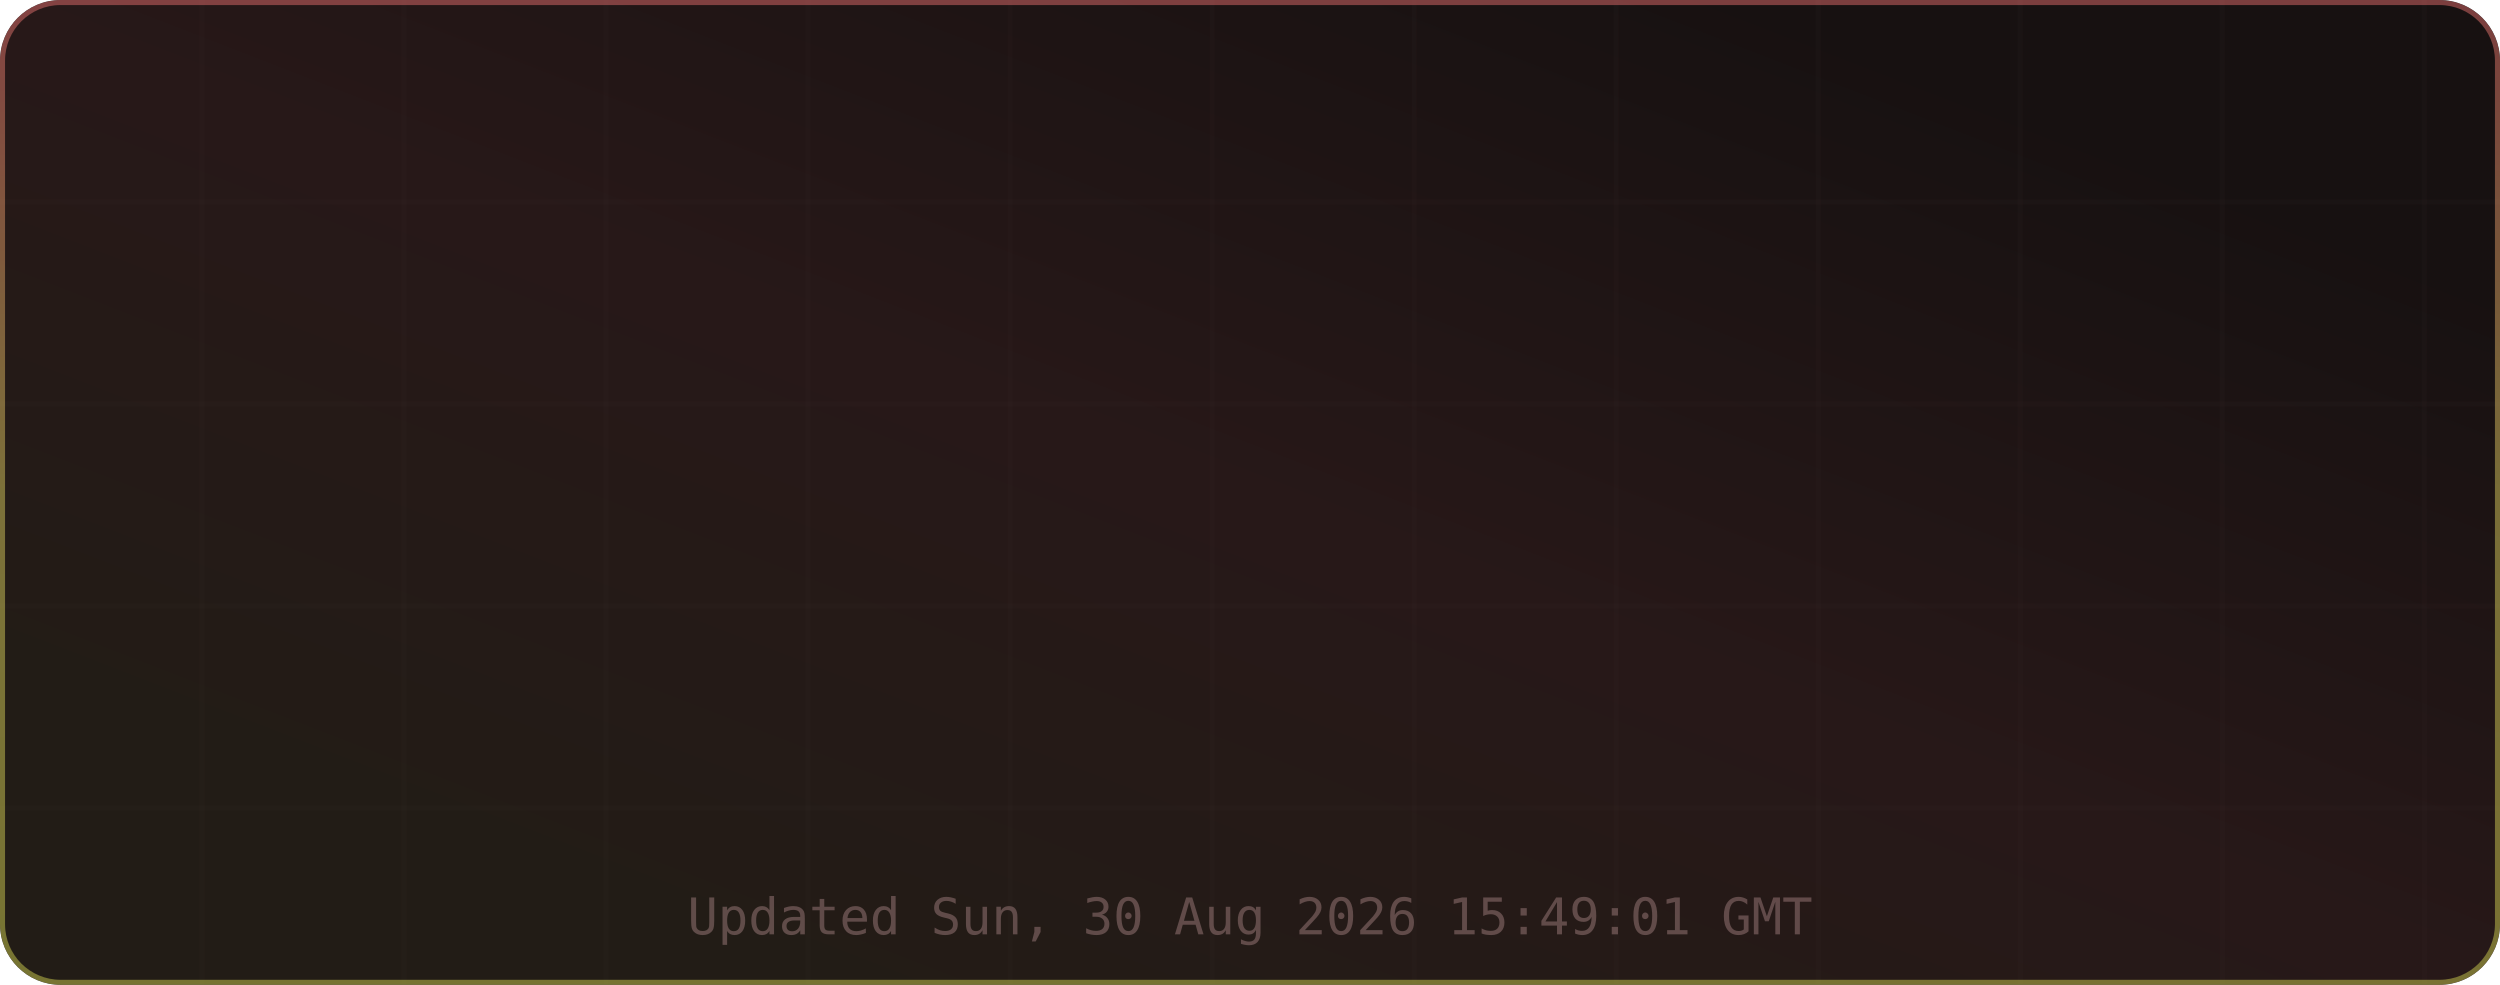
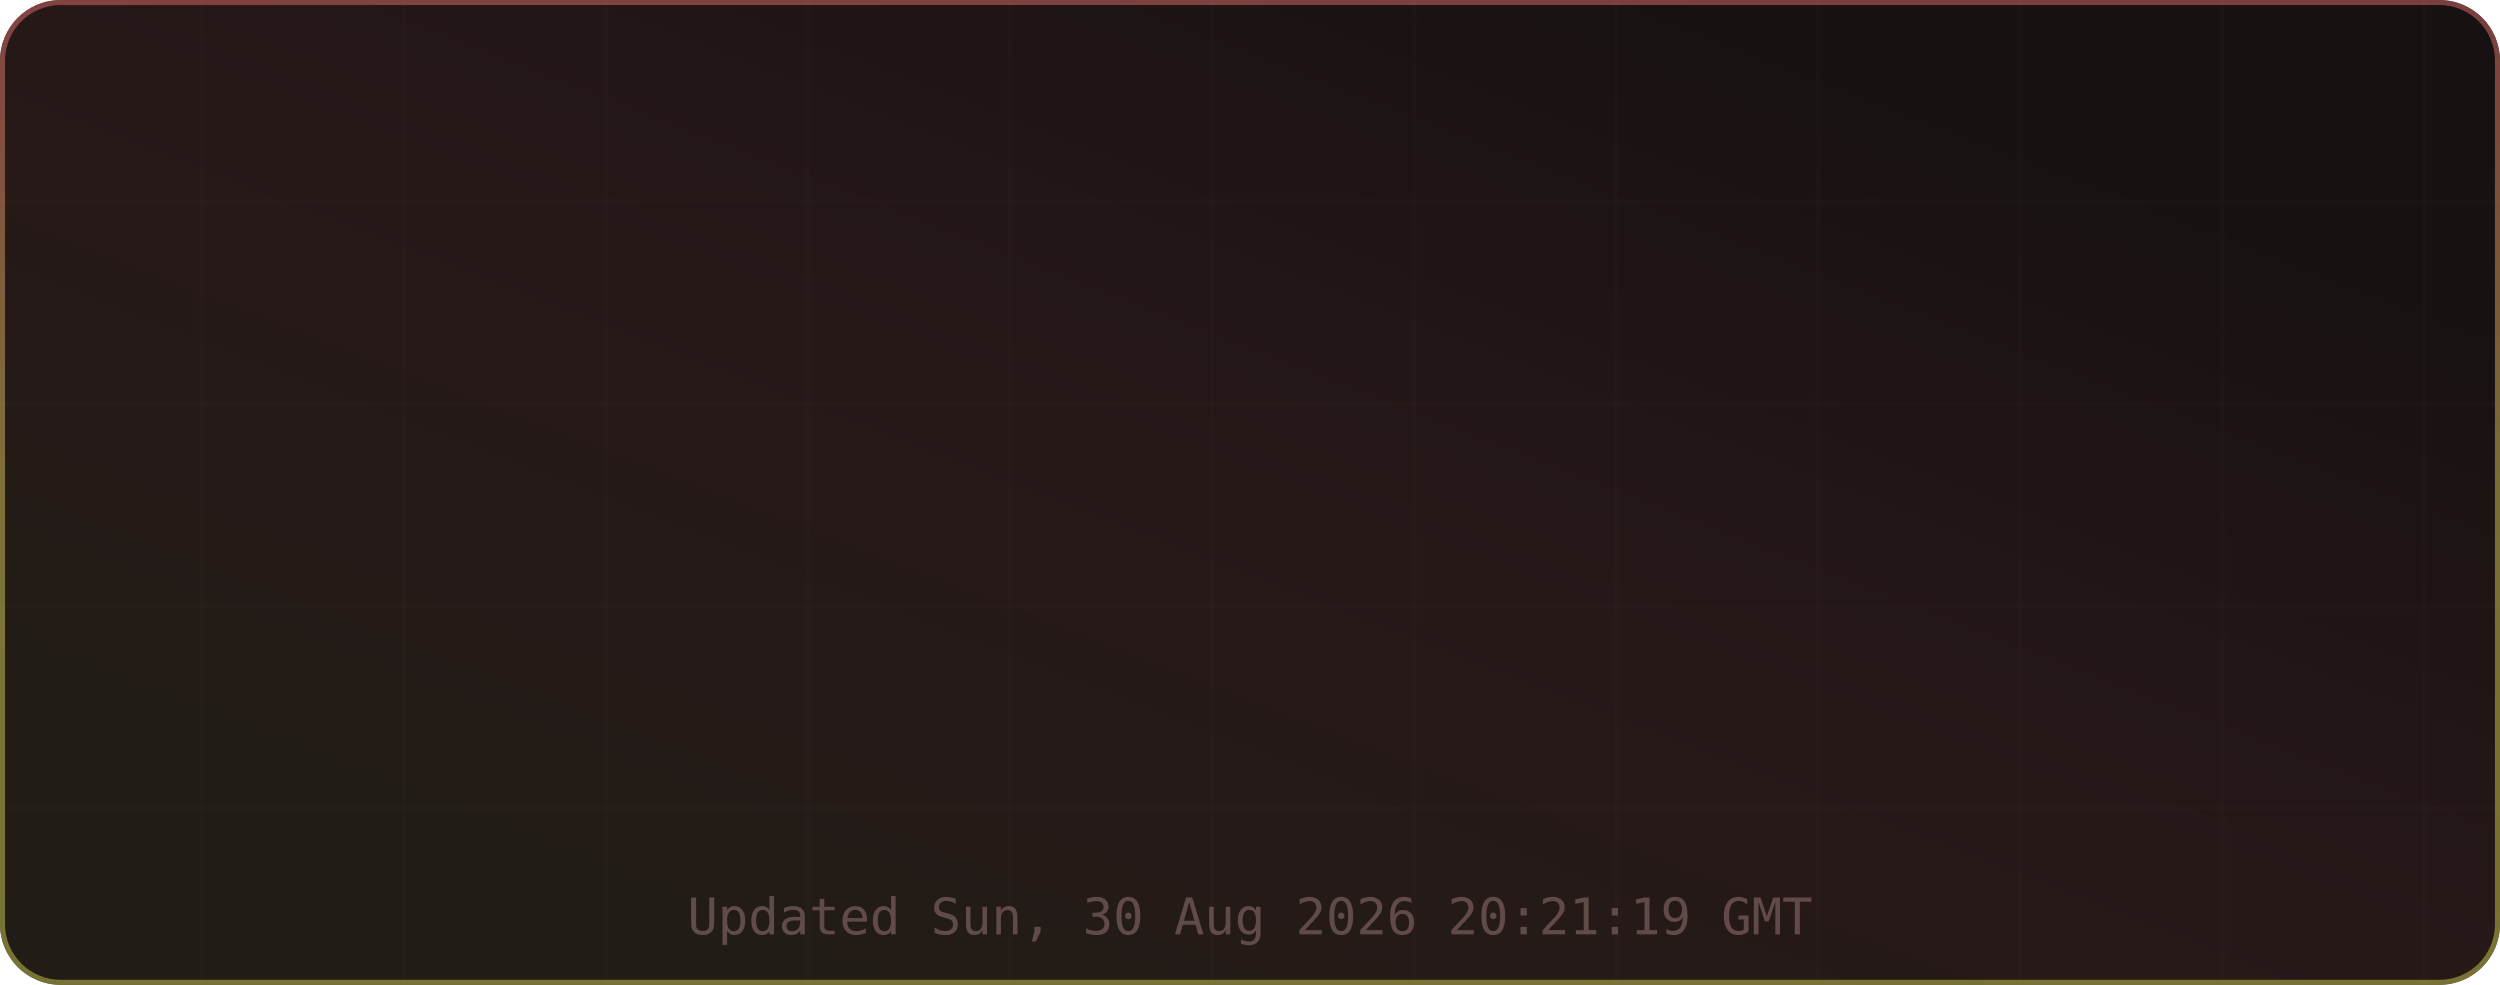
<svg xmlns="http://www.w3.org/2000/svg" width="495" height="195" viewBox="0 0 495 195" role="img" aria-label="TM's GitHub Stats">
  <defs>
    <linearGradient id="grad-bg" x1="0.85" y1="0.15" x2="0.15" y2="0.85" gradientUnits="objectBoundingBox">
      <stop offset="0%" stop-color="#171111" />
      <stop offset="50%" stop-color="#271818" />
      <stop offset="100%" stop-color="#221c16" />
      <animateTransform attributeName="gradientTransform" type="rotate" values="0 0.5 0.5; 360 0.5 0.5" dur="12s" repeatCount="indefinite" />
    </linearGradient>
    <linearGradient id="grad-accent" x1="0.5" y1="0" x2="0.5" y2="1" gradientUnits="objectBoundingBox">
      <stop offset="0%" stop-color="#e06c6c" />
      <stop offset="50%" stop-color="#d6c85c" />
      <stop offset="100%" stop-color="#cbcb4d" />
      <animateTransform attributeName="gradientTransform" type="rotate" values="0 0.5 0.5; 360 0.5 0.5" dur="8s" repeatCount="indefinite" />
    </linearGradient>
    <linearGradient id="grad-chart" x1="0.5" y1="0" x2="0.5" y2="1" gradientUnits="objectBoundingBox">
      <stop offset="0%" stop-color="#e06c6c" stop-opacity="0.9" />
      <stop offset="100%" stop-color="#d6c85c" stop-opacity="0.7" />
    </linearGradient>
    <radialGradient id="grad-glow" cx="0.5" cy="0.5" r="0.6" gradientUnits="objectBoundingBox">
      <stop offset="0%" stop-color="#e06c6c" stop-opacity="0.3" />
      <stop offset="100%" stop-color="#e06c6c" stop-opacity="0" />
    </radialGradient>
    <filter id="drop-shadow" x="-20%" y="-20%" width="140%" height="140%">
      <feGaussianBlur in="SourceAlpha" stdDeviation="3" />
      <feOffset dx="0" dy="2" />
      <feComponentTransfer>
        <feFuncA type="linear" slope="0.4" />
      </feComponentTransfer>
      <feMerge>
        <feMergeNode />
        <feMergeNode in="SourceGraphic" />
      </feMerge>
    </filter>
    <filter id="glow-filter" x="-30%" y="-30%" width="160%" height="160%">
      <feGaussianBlur stdDeviation="4" result="blur" />
      <feMerge>
        <feMergeNode in="blur" />
        <feMergeNode in="SourceGraphic" />
      </feMerge>
    </filter>
    <clipPath id="card-clip">
      <rect width="495" height="195" rx="12" ry="12" />
    </clipPath>
  </defs>
  <defs>
    <filter id="noise" x="0" y="0" width="100%" height="100%">
      <feTurbulence type="fractalNoise" baseFrequency="0.65" numOctaves="3" stitchTiles="stitch" />
      <feColorMatrix type="saturate" values="0" />
      <feBlend in="SourceGraphic" mode="overlay" result="blend" />
      <feComposite in="blend" in2="SourceGraphic" operator="in" />
    </filter>
  </defs>
  <g clip-path="url(#card-clip)">
    <rect x="0" y="0" width="495" height="195" rx="12" ry="12" fill="url(#grad-bg)" clip-path="url(#card-clip)" />
    <g opacity="1">
      <line x1="40" y1="0" x2="40" y2="195" stroke="#432d2d" stroke-width="1" opacity="0.08" />
      <line x1="80" y1="0" x2="80" y2="195" stroke="#432d2d" stroke-width="1" opacity="0.08" />
      <line x1="120" y1="0" x2="120" y2="195" stroke="#432d2d" stroke-width="1" opacity="0.08" />
      <line x1="160" y1="0" x2="160" y2="195" stroke="#432d2d" stroke-width="1" opacity="0.08" />
      <line x1="200" y1="0" x2="200" y2="195" stroke="#432d2d" stroke-width="1" opacity="0.08" />
      <line x1="240" y1="0" x2="240" y2="195" stroke="#432d2d" stroke-width="1" opacity="0.08" />
      <line x1="280" y1="0" x2="280" y2="195" stroke="#432d2d" stroke-width="1" opacity="0.08" />
      <line x1="320" y1="0" x2="320" y2="195" stroke="#432d2d" stroke-width="1" opacity="0.08" />
      <line x1="360" y1="0" x2="360" y2="195" stroke="#432d2d" stroke-width="1" opacity="0.08" />
      <line x1="400" y1="0" x2="400" y2="195" stroke="#432d2d" stroke-width="1" opacity="0.08" />
      <line x1="440" y1="0" x2="440" y2="195" stroke="#432d2d" stroke-width="1" opacity="0.08" />
      <line x1="480" y1="0" x2="480" y2="195" stroke="#432d2d" stroke-width="1" opacity="0.08" />
      <line x1="0" y1="40" x2="495" y2="40" stroke="#432d2d" stroke-width="1" opacity="0.08" />
      <line x1="0" y1="80" x2="495" y2="80" stroke="#432d2d" stroke-width="1" opacity="0.08" />
      <line x1="0" y1="120" x2="495" y2="120" stroke="#432d2d" stroke-width="1" opacity="0.08" />
      <line x1="0" y1="160" x2="495" y2="160" stroke="#432d2d" stroke-width="1" opacity="0.08" />
    </g>
    <rect x="0.5" y="0.5" width="494" height="194" rx="11.5" fill="none" stroke="url(#grad-accent)" stroke-width="1" opacity="0.5" />
    <g id="title-section" opacity="0">
      <text x="20" y="36" font-size="18" dominant-baseline="middle">⚡</text>
      <text x="42" y="36" font-size="16" font-family="ui-monospace,SFMono-Regular,Menlo,monospace" font-weight="700" fill="#e6edf3" text-anchor="start" dominant-baseline="middle" letter-spacing="0.5">TM's GitHub Stats</text>
      <text x="42" y="50" font-size="11" font-family="ui-monospace,SFMono-Regular,Menlo,monospace" fill="#9d7b7b" text-anchor="start" dominant-baseline="middle" opacity="0.8">@MatrixTM26 · 2026 stats</text>
      <line id="title-line" x1="16" y1="52" x2="479" y2="52" stroke="url(#grad-accent)" stroke-width="1" opacity="0.4" />
      <animate attributeName="opacity" from="0" to="1" dur="0.5s" begin="0s" fill="freeze" calcMode="spline" keySplines="0.4 0 0.2 1" keyTimes="0;1" />
    </g>
    <g transform="translate(0, 56)">
      <g opacity="0">
        <text x="73.875" y="22" font-size="13" font-family="ui-monospace,SFMono-Regular,Menlo,monospace" fill="#e06c6c" text-anchor="middle" dominant-baseline="middle" filter="url(#glow-filter)">◈</text>
        <text x="73.875" y="38" font-size="18" font-family="ui-monospace,SFMono-Regular,Menlo,monospace" font-weight="700" fill="#e6edf3" text-anchor="middle" dominant-baseline="middle">9.9K</text>
        <text x="73.875" y="54" font-size="9" font-family="ui-monospace,SFMono-Regular,Menlo,monospace" fill="#9d7b7b" text-anchor="middle" dominant-baseline="middle" letter-spacing="0.3">Commits</text>
        <animate attributeName="opacity" from="0" to="1" dur="0.5s" begin="0.1s" fill="freeze" calcMode="spline" keySplines="0.4 0 0.2 1" keyTimes="0;1" />
      </g>
      <g opacity="0">
        <text x="189.625" y="22" font-size="13" font-family="ui-monospace,SFMono-Regular,Menlo,monospace" fill="#e06c6c" text-anchor="middle" dominant-baseline="middle" filter="url(#glow-filter)">⌥</text>
        <text x="189.625" y="38" font-size="18" font-family="ui-monospace,SFMono-Regular,Menlo,monospace" font-weight="700" fill="#e6edf3" text-anchor="middle" dominant-baseline="middle">132</text>
        <text x="189.625" y="54" font-size="9" font-family="ui-monospace,SFMono-Regular,Menlo,monospace" fill="#9d7b7b" text-anchor="middle" dominant-baseline="middle" letter-spacing="0.3">Pull Requests</text>
        <animate attributeName="opacity" from="0" to="1" dur="0.5s" begin="0.17s" fill="freeze" calcMode="spline" keySplines="0.4 0 0.2 1" keyTimes="0;1" />
      </g>
      <g opacity="0">
        <text x="305.375" y="22" font-size="13" font-family="ui-monospace,SFMono-Regular,Menlo,monospace" fill="#e06c6c" text-anchor="middle" dominant-baseline="middle" filter="url(#glow-filter)">◎</text>
        <text x="305.375" y="38" font-size="18" font-family="ui-monospace,SFMono-Regular,Menlo,monospace" font-weight="700" fill="#e6edf3" text-anchor="middle" dominant-baseline="middle">1</text>
        <text x="305.375" y="54" font-size="9" font-family="ui-monospace,SFMono-Regular,Menlo,monospace" fill="#9d7b7b" text-anchor="middle" dominant-baseline="middle" letter-spacing="0.3">Issues</text>
        <animate attributeName="opacity" from="0" to="1" dur="0.5s" begin="0.24s" fill="freeze" calcMode="spline" keySplines="0.4 0 0.2 1" keyTimes="0;1" />
      </g>
      <g opacity="0">
        <text x="421.125" y="22" font-size="13" font-family="ui-monospace,SFMono-Regular,Menlo,monospace" fill="#e06c6c" text-anchor="middle" dominant-baseline="middle" filter="url(#glow-filter)">✦</text>
        <text x="421.125" y="38" font-size="18" font-family="ui-monospace,SFMono-Regular,Menlo,monospace" font-weight="700" fill="#e6edf3" text-anchor="middle" dominant-baseline="middle">2</text>
        <text x="421.125" y="54" font-size="9" font-family="ui-monospace,SFMono-Regular,Menlo,monospace" fill="#9d7b7b" text-anchor="middle" dominant-baseline="middle" letter-spacing="0.3">Reviews</text>
        <animate attributeName="opacity" from="0" to="1" dur="0.5s" begin="0.31s" fill="freeze" calcMode="spline" keySplines="0.4 0 0.2 1" keyTimes="0;1" />
      </g>
      <g opacity="0">
        <text x="73.875" y="77" font-size="13" font-family="ui-monospace,SFMono-Regular,Menlo,monospace" fill="#e06c6c" text-anchor="middle" dominant-baseline="middle" filter="url(#glow-filter)">★</text>
        <text x="73.875" y="93" font-size="18" font-family="ui-monospace,SFMono-Regular,Menlo,monospace" font-weight="700" fill="#e6edf3" text-anchor="middle" dominant-baseline="middle">113</text>
        <text x="73.875" y="109" font-size="9" font-family="ui-monospace,SFMono-Regular,Menlo,monospace" fill="#9d7b7b" text-anchor="middle" dominant-baseline="middle" letter-spacing="0.3">Stars Earned</text>
        <animate attributeName="opacity" from="0" to="1" dur="0.5s" begin="0.38s" fill="freeze" calcMode="spline" keySplines="0.4 0 0.2 1" keyTimes="0;1" />
      </g>
      <g opacity="0">
        <text x="189.625" y="77" font-size="13" font-family="ui-monospace,SFMono-Regular,Menlo,monospace" fill="#e06c6c" text-anchor="middle" dominant-baseline="middle" filter="url(#glow-filter)">⊗</text>
        <text x="189.625" y="93" font-size="18" font-family="ui-monospace,SFMono-Regular,Menlo,monospace" font-weight="700" fill="#e6edf3" text-anchor="middle" dominant-baseline="middle">17</text>
        <text x="189.625" y="109" font-size="9" font-family="ui-monospace,SFMono-Regular,Menlo,monospace" fill="#9d7b7b" text-anchor="middle" dominant-baseline="middle" letter-spacing="0.3">Forks</text>
        <animate attributeName="opacity" from="0" to="1" dur="0.5s" begin="0.45s" fill="freeze" calcMode="spline" keySplines="0.4 0 0.2 1" keyTimes="0;1" />
      </g>
      <g opacity="0">
        <text x="305.375" y="77" font-size="13" font-family="ui-monospace,SFMono-Regular,Menlo,monospace" fill="#e06c6c" text-anchor="middle" dominant-baseline="middle" filter="url(#glow-filter)">◉</text>
-         <text x="305.375" y="93" font-size="18" font-family="ui-monospace,SFMono-Regular,Menlo,monospace" font-weight="700" fill="#e6edf3" text-anchor="middle" dominant-baseline="middle">10</text>
+         <text x="305.375" y="93" font-size="18" font-family="ui-monospace,SFMono-Regular,Menlo,monospace" font-weight="700" fill="#e6edf3" text-anchor="middle" dominant-baseline="middle">11</text>
        <text x="305.375" y="109" font-size="9" font-family="ui-monospace,SFMono-Regular,Menlo,monospace" fill="#9d7b7b" text-anchor="middle" dominant-baseline="middle" letter-spacing="0.3">Followers</text>
        <animate attributeName="opacity" from="0" to="1" dur="0.5s" begin="0.52s" fill="freeze" calcMode="spline" keySplines="0.4 0 0.2 1" keyTimes="0;1" />
      </g>
      <g opacity="0">
        <text x="421.125" y="77" font-size="13" font-family="ui-monospace,SFMono-Regular,Menlo,monospace" fill="#e06c6c" text-anchor="middle" dominant-baseline="middle" filter="url(#glow-filter)">⚑</text>
        <text x="421.125" y="93" font-size="18" font-family="ui-monospace,SFMono-Regular,Menlo,monospace" font-weight="700" fill="#e6edf3" text-anchor="middle" dominant-baseline="middle">242</text>
        <text x="421.125" y="109" font-size="9" font-family="ui-monospace,SFMono-Regular,Menlo,monospace" fill="#9d7b7b" text-anchor="middle" dominant-baseline="middle" letter-spacing="0.3">Day Streak</text>
        <animate attributeName="opacity" from="0" to="1" dur="0.5s" begin="0.59s" fill="freeze" calcMode="spline" keySplines="0.4 0 0.2 1" keyTimes="0;1" />
      </g>
      <g opacity="0">
        <circle cx="450" cy="-24" r="32" fill="none" stroke="#432d2d" stroke-width="2" />
        <circle cx="450" cy="-24" r="32" fill="none" stroke="url(#grad-accent)" stroke-width="2.5" stroke-dasharray="201.06" stroke-dashoffset="201.06" stroke-linecap="round" transform="rotate(-90 450 -24)">
          <animate attributeName="stroke-dashoffset" from="201.062" to="180.956" dur="1.5s" begin="0.3s" fill="freeze" calcMode="spline" keySplines="0.4 0 0.2 1" keyTimes="0;1" />
        </circle>
        <text x="450" y="-30" font-size="18" font-family="ui-monospace,SFMono-Regular,Menlo,monospace" font-weight="700" fill="#e06c6c" text-anchor="middle" filter="url(#glow-filter)">A+</text>
        <text x="450" y="-14" font-size="8" font-family="ui-monospace,SFMono-Regular,Menlo,monospace" fill="#9d7b7b" text-anchor="middle" letter-spacing="1">RANK</text>
        <text x="450" y="-4" font-size="8" font-family="ui-monospace,SFMono-Regular,Menlo,monospace" fill="#9d7b7b" text-anchor="middle" opacity="0.7">Top 10%</text>
        <animate attributeName="opacity" from="0" to="1" dur="0.6s" begin="0.2s" fill="freeze" calcMode="spline" keySplines="0.4 0 0.2 1" keyTimes="0;1" />
      </g>
    </g>
-     <text x="247.5" y="185" font-size="10" font-family="ui-monospace,SFMono-Regular,Menlo,monospace" fill="#9d7b7b" text-anchor="middle" opacity="0.5">Updated Sun, 30 Aug 2026 15:49:01 GMT</text>
+     <text x="247.5" y="185" font-size="10" font-family="ui-monospace,SFMono-Regular,Menlo,monospace" fill="#9d7b7b" text-anchor="middle" opacity="0.5">Updated Sun, 30 Aug 2026 20:21:19 GMT</text>
  </g>
</svg>
